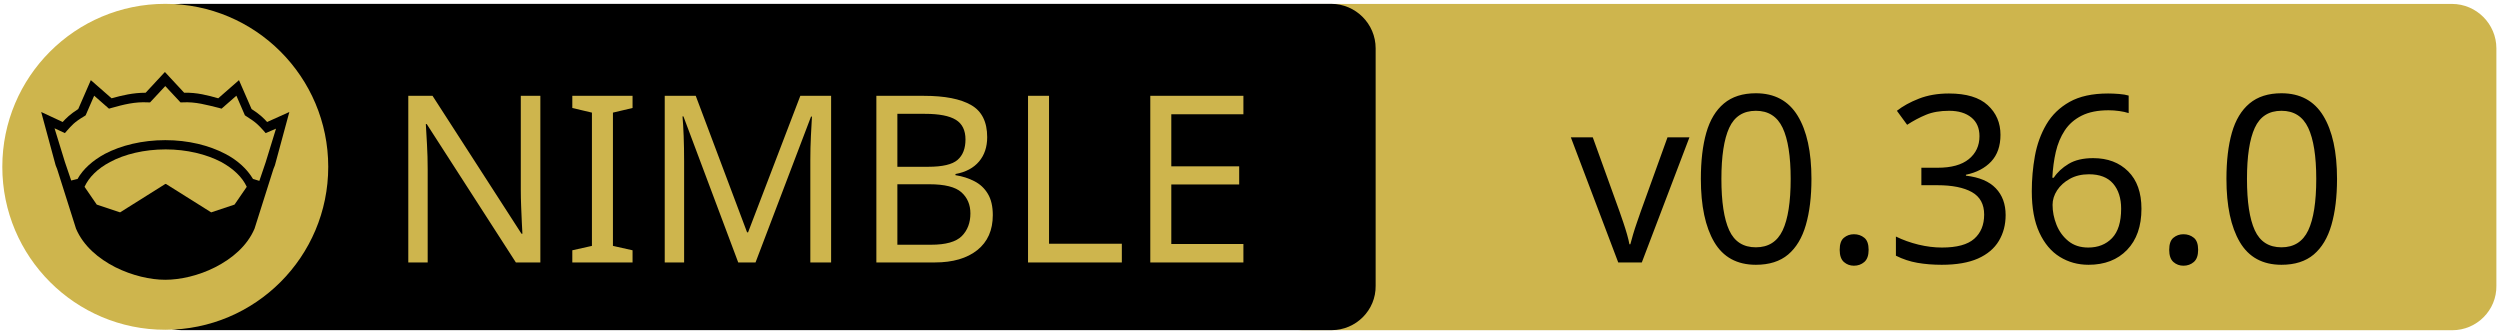
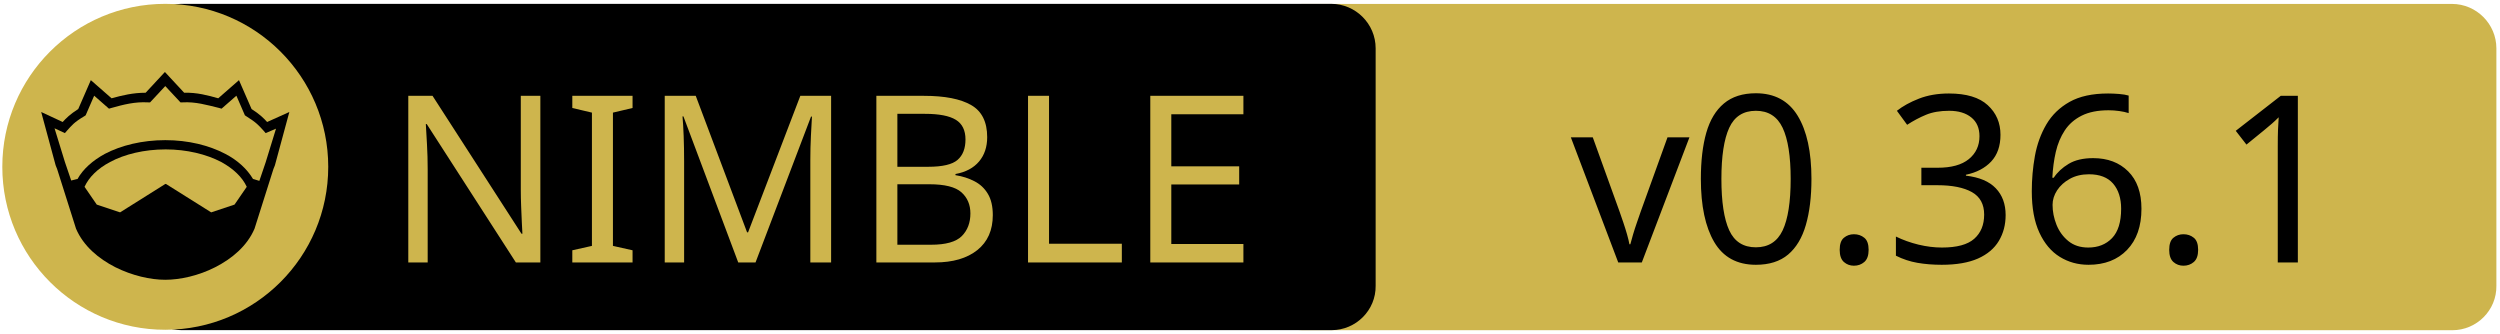
<svg xmlns="http://www.w3.org/2000/svg" xmlns:xlink="http://www.w3.org/1999/xlink" width="675" height="90" xml:space="preserve" version="1.1">
  <a xlink:href="https://github.com/elcritch/figdraw">
    <g>
      <path fill="#CEB54D" id="svg_15" d="m662.123,89.159l-310.5,0c-6.6,0 -12,-5.4 -12,-12l0,-64.1c0,-6.6 5.4,-12 12,-12l310.4,0c6.6,0 12,5.4 12,12l0,64.1c0.1,6.6 -5.3,12 -11.9,12z" />
      <path id="svg_1" d="m359.524,89.139l-310.5,0c-6.6,0 -12,-5.4 -12,-12l0,-64.1c0,-6.6 5.4,-12 12,-12l310.4,0c6.6,0 12,5.4 12,12l0,64.1c0.1,6.6 -5.3,12 -11.9,12z" />
      <rect id="svg_2" fill="none" height="45.9" width="315.3" class="st0" y="24.539" x="60.224" />
      <circle id="svg_4" fill="#CEB54D" r="44" cy="45.039" cx="44.624" class="st1" />
      <g id="XMLID_4_">
        <path id="svg_5" d="m78.124,30.239l-3.9,14.4l-0.4,1l-5.1,16.1c0,0 0,0 0,0c-2,4.7 -6.1,8.1 -10.6,10.4c-4.5,2.3 -9.5,3.4 -13.5,3.4c-4,0 -8.9,-1.1 -13.5,-3.4c-4.5,-2.3 -8.6,-5.7 -10.6,-10.4c0,0 0,0 0,0l-5.1,-16.1l-0.4,-1l-3.9,-14.4l5.8,2.7c0.9,-1 2,-2.1 4.2,-3.5l3.4,-7.8l5.6,4.9c2.9,-0.8 5.8,-1.5 9.2,-1.5l5.2,-5.6l5.2,5.6c3.4,-0.1 6.4,0.7 9.2,1.5l5.6,-4.9l3.4,7.8c2.2,1.4 3.3,2.5 4.2,3.5l6,-2.7z" />
        <g id="XMLID_6_">
          <g id="svg_6">
            <path id="svg_7" fill="#CEB54D" d="m66.624,50.439l-3.3,4.8l-6.3,2.1l-12.1,-7.6c-0.1,-0.1 -0.3,-0.1 -0.4,0l-12.1,7.6l-6.3,-2.1l-3.3,-4.8c1.2,-2.6 3.5,-4.9 6.9,-6.7c3.9,-2.1 9.2,-3.4 15,-3.4c5.7,0 11,1.3 15,3.4c3.3,1.8 5.7,4.1 6.9,6.7z" class="st1" />
          </g>
          <g id="svg_8" />
        </g>
        <g id="XMLID_5_">
          <g id="svg_9">
            <path id="svg_10" fill="#CEB54D" d="m74.524,34.739l-2.8,9.1l-1.7,5l-1.6,-0.5c0,0 -0.1,0 -0.1,0c-1.6,-2.7 -4.2,-5.1 -7.5,-6.8c-4.4,-2.3 -10,-3.7 -16.2,-3.7c-6.2,0 -11.9,1.4 -16.3,3.7c-3.3,1.8 -5.9,4.1 -7.4,6.8c0,0 -0.1,0 -0.1,0l-1.6,0.4l-1.7,-5l-2.8,-9.1l2.8,1.3l0.6,-0.7c1.2,-1.3 1.8,-2.2 4.7,-3.9l0.3,-0.2l2.3,-5.3l4,3.5l0.7,-0.2c3.2,-0.9 6.3,-1.7 9.8,-1.5l0.6,0l4.1,-4.4l4.1,4.4l0.6,0c3.5,-0.2 6.5,0.7 9.8,1.5l0.7,0.2l4,-3.5l2.3,5.3l0.3,0.2c2.9,1.8 3.5,2.6 4.7,3.9l0.6,0.7l2.8,-1.2z" class="st1" />
          </g>
          <g id="svg_11" />
        </g>
      </g>
      <text x="-442" y="-350.021" id="svg_16" font-size="63px" font-family="'PT Sans Caption', 'Tahoma', 'Helvetica Neue Medium', 'PT Sans', sans-serif" fill="#CEB54D" class="st1 st2 st3" transform="matrix(1 0 0 1 546.13 420.879)">NIMBLE</text>
-       <text x="-122.0" y="-350.012" id="svg_17" font-size="63.012px" font-family="'PT Sans Caption', 'Tahoma', 'Helvetica Neue Medium', 'PT Sans', sans-serif" fill="#000000" class="st1 st2 st3" transform="matrix(1 0 0 1 546.13 420.879)">v0.36.0</text>
+       <text x="-122.0" y="-350.012" id="svg_17" font-size="63.012px" font-family="'PT Sans Caption', 'Tahoma', 'Helvetica Neue Medium', 'PT Sans', sans-serif" fill="#000000" class="st1 st2 st3" transform="matrix(1 0 0 1 546.13 420.879)">v0.36.1</text>
    </g>
  </a>
</svg>
